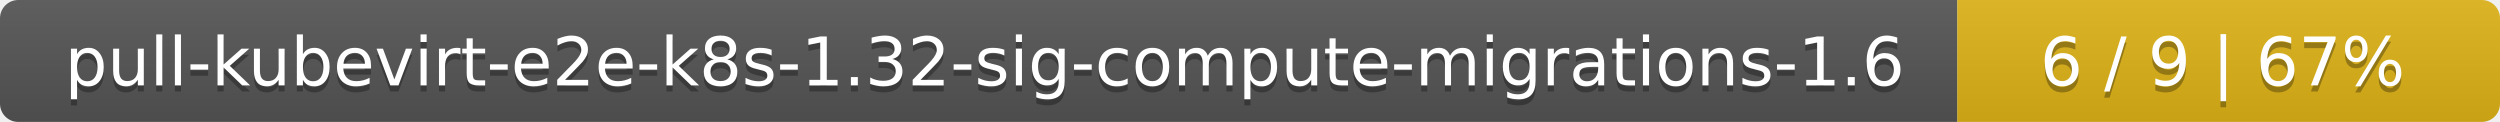
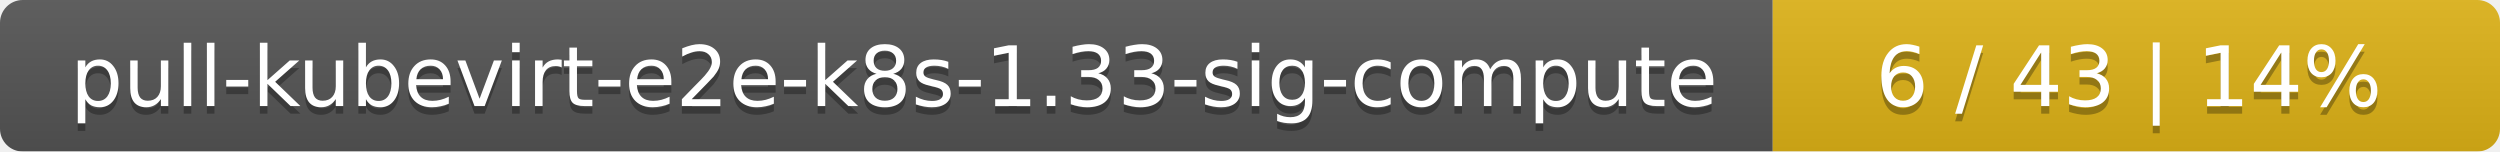
- <svg xmlns="http://www.w3.org/2000/svg" width="410" height="20">
+ <svg xmlns="http://www.w3.org/2000/svg" width="330" height="20">
  <linearGradient id="smooth" x2="0" y2="100%">
    <stop offset="0" stop-color="#bbb" stop-opacity=".1" />
    <stop offset="1" stop-opacity=".1" />
  </linearGradient>
  <mask id="round">
-     <rect width="410" height="20" rx="3" fill="#fff" />
+     <rect width="330" height="20" rx="3" fill="#fff" />
  </mask>
  <g mask="url(#round)">
-     <rect width="321" height="20" fill="#555" />
-     <rect x="321" width="89" height="20" fill="#dfb317" />
-     <rect width="410" height="20" fill="url(#smooth)" />
+     <rect width="234" height="20" fill="#555" />
+     <rect x="234" width="96" height="20" fill="#dfb317" />
+     <rect width="330" height="20" fill="url(#smooth)" />
  </g>
  <g fill="#fff" text-anchor="middle" font-family="DejaVu Sans,Verdana,Geneva,sans-serif" font-size="11">
-     <text x="161.5" y="15" fill="#010101" fill-opacity=".3">pull-kubevirt-e2e-k8s-1.32-sig-compute-migrations-1.6</text>
-     <text x="161.5" y="14">pull-kubevirt-e2e-k8s-1.32-sig-compute-migrations-1.6</text>
-     <text x="364.5" y="15" fill="#010101" fill-opacity=".3">6 / 9    |    67%</text>
-     <text x="364.5" y="14">6 / 9    |    67%</text>
+     <text x="118" y="15" fill="#010101" fill-opacity=".3">pull-kubevirt-e2e-k8s-1.33-sig-compute</text>
+     <text x="118" y="14">pull-kubevirt-e2e-k8s-1.33-sig-compute</text>
+     <text x="281" y="15" fill="#010101" fill-opacity=".3">6 / 43    |    14%</text>
+     <text x="281" y="14">6 / 43    |    14%</text>
  </g>
</svg>
